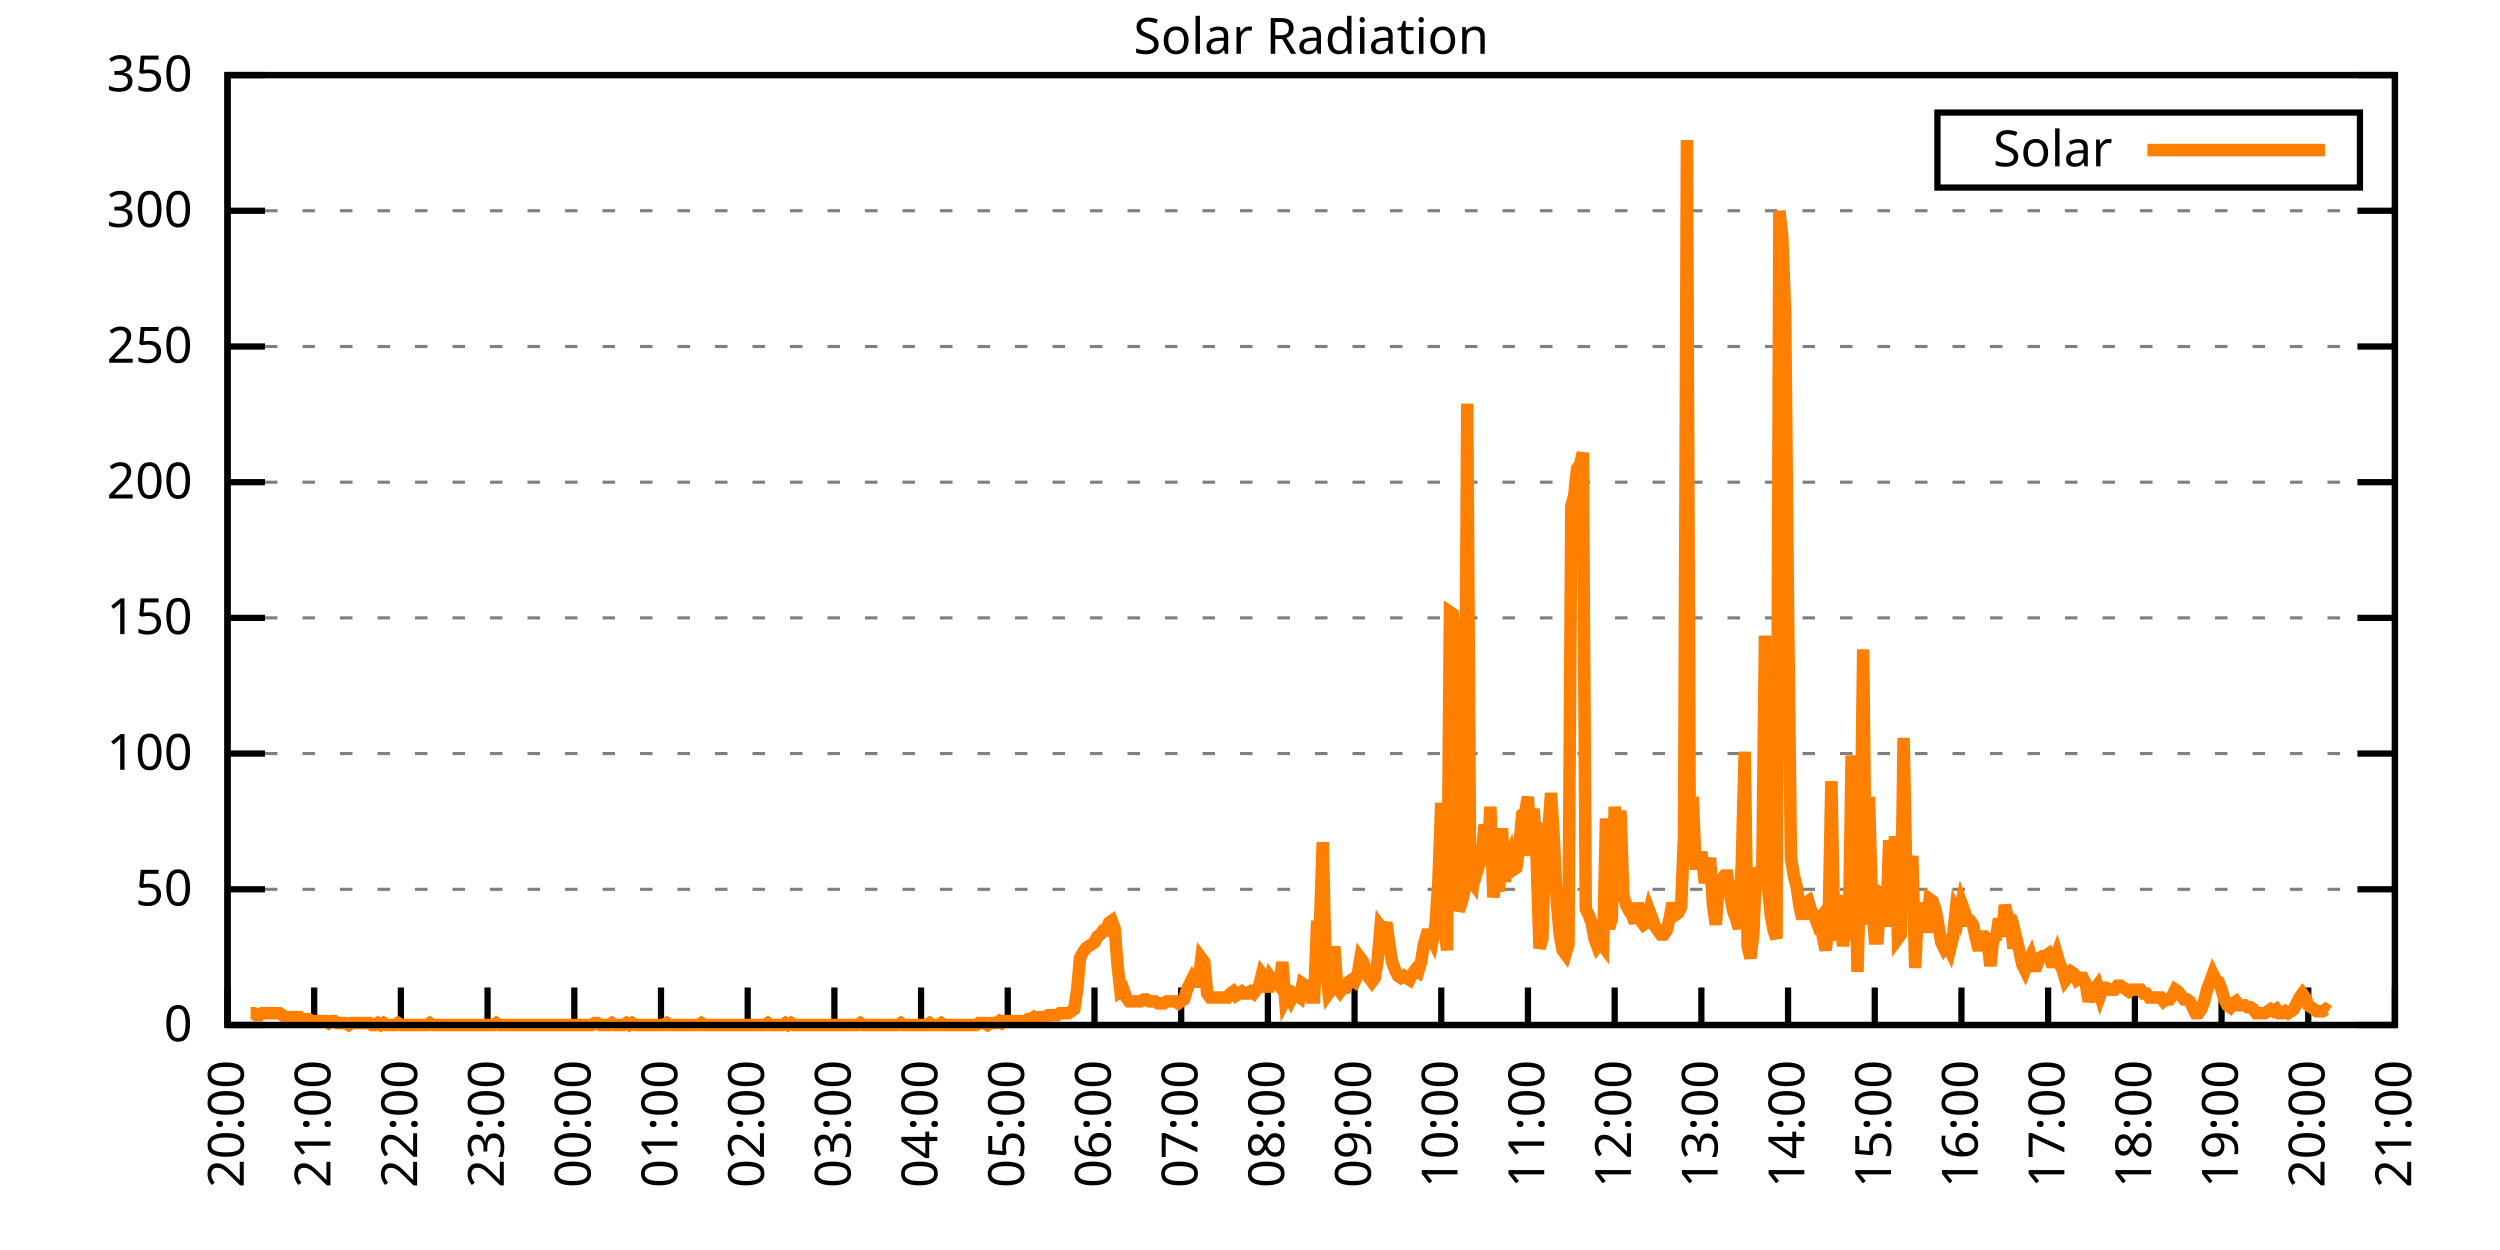
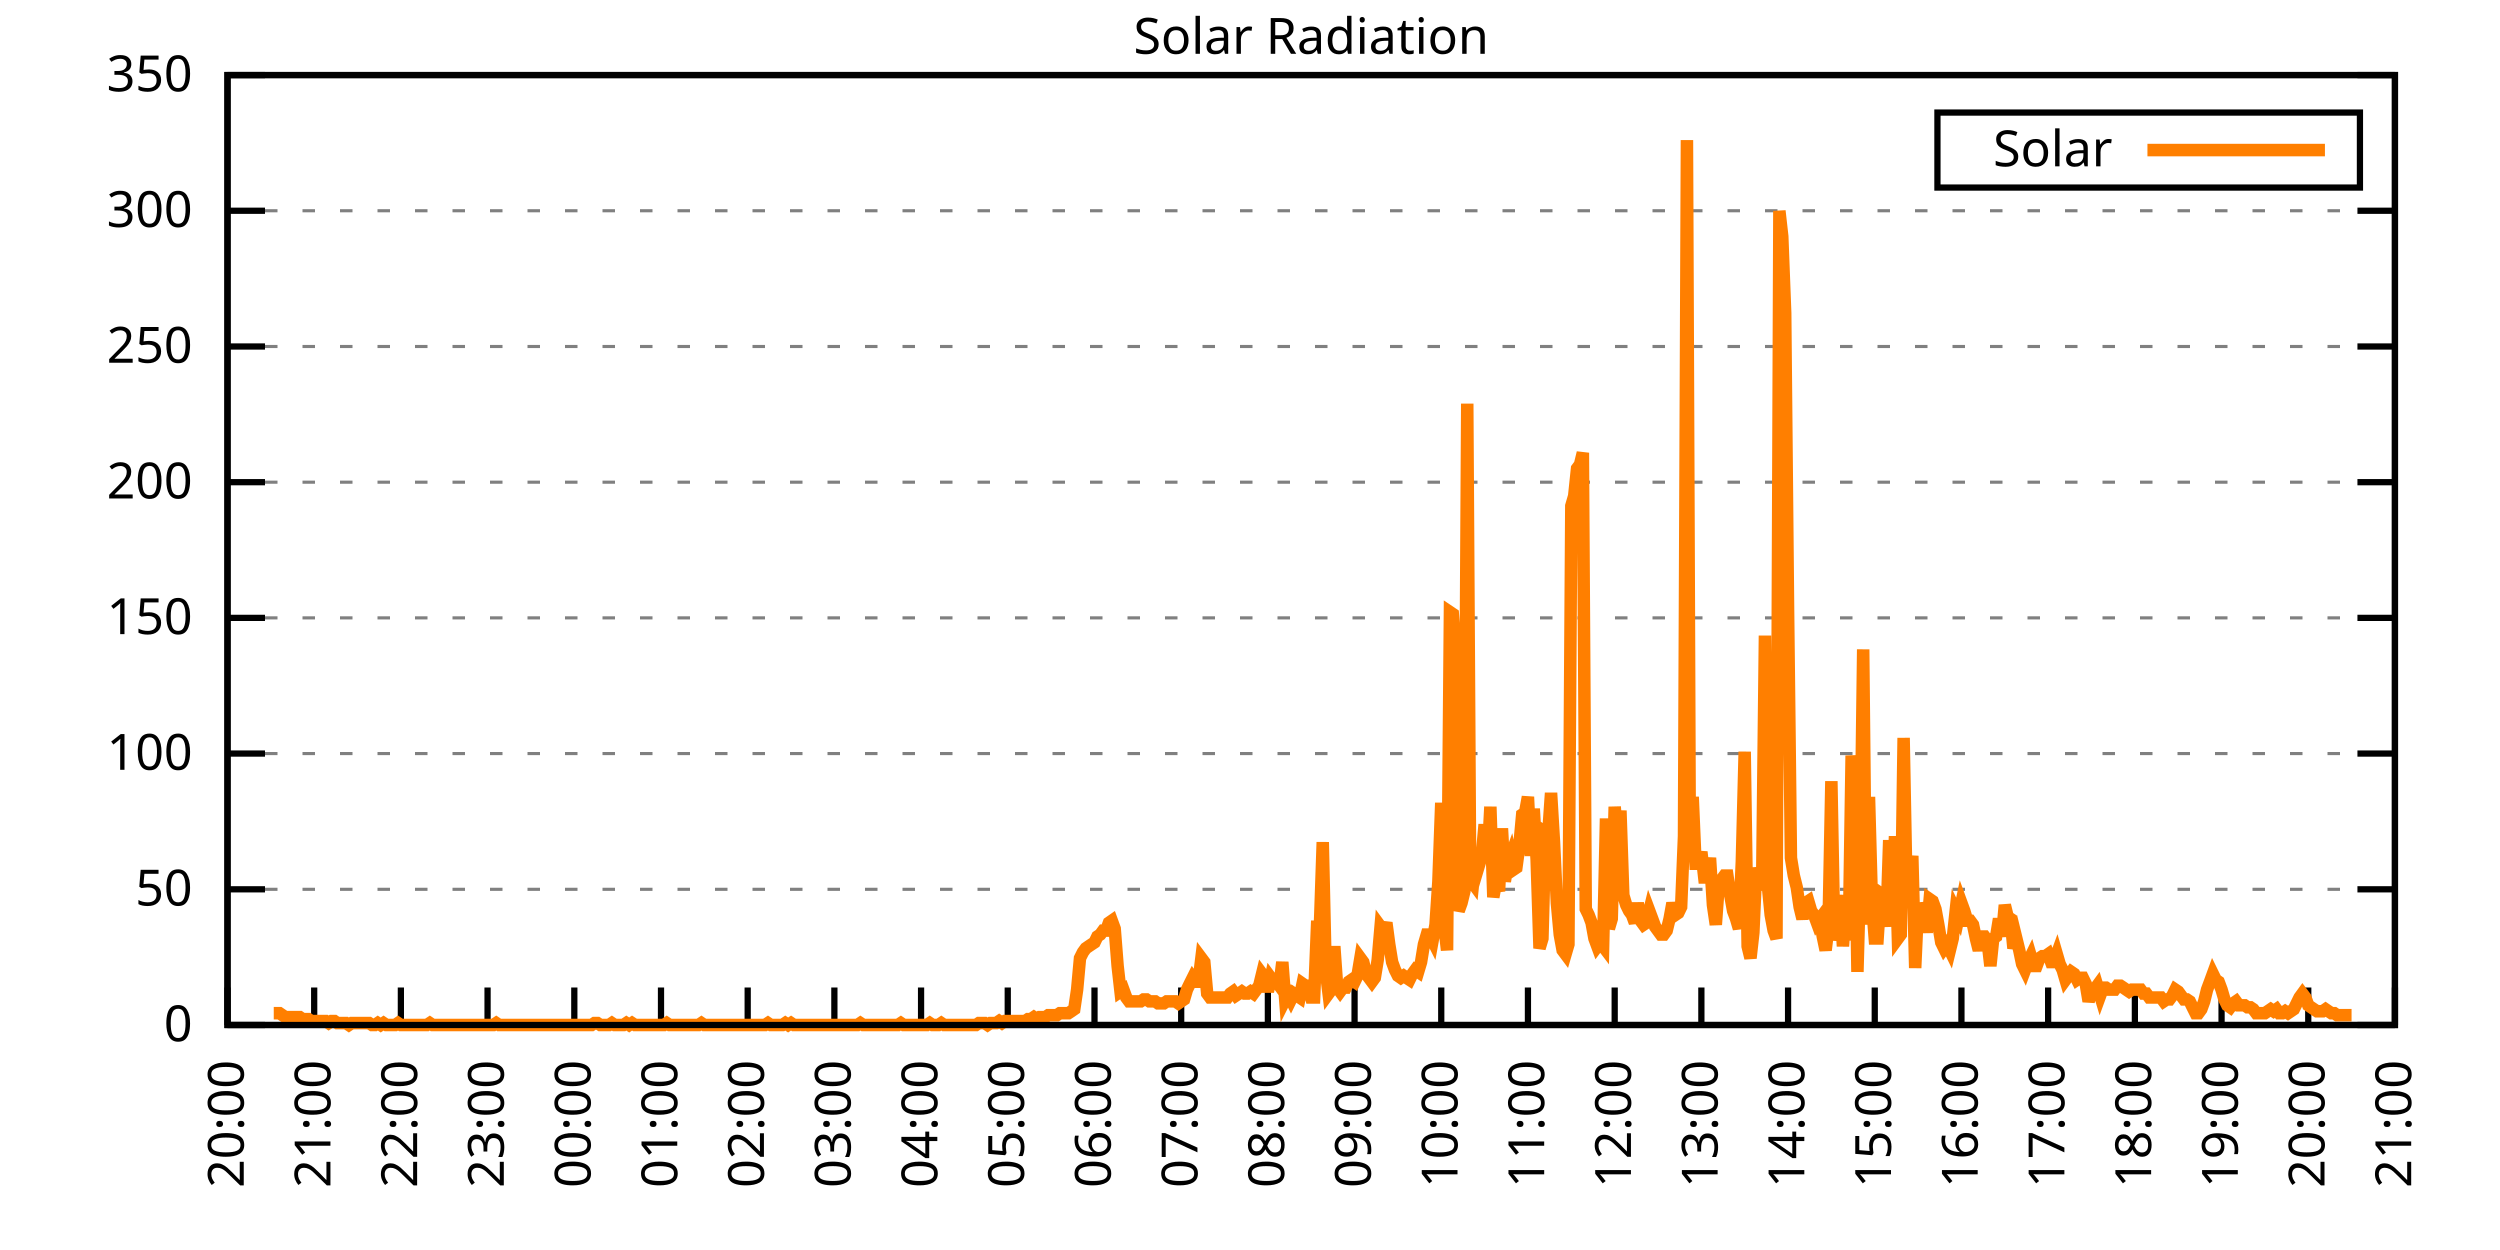
<svg xmlns="http://www.w3.org/2000/svg" xmlns:xlink="http://www.w3.org/1999/xlink" width="400" height="200" viewBox="0 0 400 200">
  <g id="gnuplot_canvas">
    <rect x="0" y="0" width="400" height="200" fill="none" />
    <defs>
      <circle id="gpDot" r="0.5" stroke-width="0.5" stroke="currentColor" />
      <path id="gpPt0" stroke-width="0.333" stroke="currentColor" d="M-1,0 h2 M0,-1 v2" />
      <path id="gpPt1" stroke-width="0.333" stroke="currentColor" d="M-1,-1 L1,1 M1,-1 L-1,1" />
      <path id="gpPt2" stroke-width="0.333" stroke="currentColor" d="M-1,0 L1,0 M0,-1 L0,1 M-1,-1 L1,1 M-1,1 L1,-1" />
      <rect id="gpPt3" stroke-width="0.333" stroke="currentColor" x="-1" y="-1" width="2" height="2" />
      <rect id="gpPt4" stroke-width="0.333" stroke="currentColor" fill="currentColor" x="-1" y="-1" width="2" height="2" />
      <circle id="gpPt5" stroke-width="0.333" stroke="currentColor" cx="0" cy="0" r="1" />
      <use xlink:href="#gpPt5" id="gpPt6" fill="currentColor" stroke="none" />
      <path id="gpPt7" stroke-width="0.333" stroke="currentColor" d="M0,-1.33 L-1.33,0.67 L1.33,0.67 z" />
      <use xlink:href="#gpPt7" id="gpPt8" fill="currentColor" stroke="none" />
      <use xlink:href="#gpPt7" id="gpPt9" stroke="currentColor" transform="rotate(180)" />
      <use xlink:href="#gpPt9" id="gpPt10" fill="currentColor" stroke="none" />
      <use xlink:href="#gpPt3" id="gpPt11" stroke="currentColor" transform="rotate(45)" />
      <use xlink:href="#gpPt11" id="gpPt12" fill="currentColor" stroke="none" />
      <path id="gpPt13" stroke-width="0.333" stroke="currentColor" d="M0,1.330 L1.265,0.411 L0.782,-1.067 L-0.782,-1.076 L-1.265,0.411 z" />
      <use xlink:href="#gpPt13" id="gpPt14" fill="currentColor" stroke="none" />
      <filter id="textbox" filterUnits="objectBoundingBox" x="0" y="0" height="1" width="1">
        <feFlood flood-color="white" flood-opacity="1" result="bgnd" />
        <feComposite in="SourceGraphic" in2="bgnd" operator="atop" />
      </filter>
      <filter id="greybox" filterUnits="objectBoundingBox" x="0" y="0" height="1" width="1">
        <feFlood flood-color="lightgrey" flood-opacity="1" result="grey" />
        <feComposite in="SourceGraphic" in2="grey" operator="atop" />
      </filter>
    </defs>
    <g fill="none" color="white" stroke="currentColor" stroke-width="1.00" stroke-linecap="butt" stroke-linejoin="miter">
</g>
    <g fill="none" color="black" stroke="currentColor" stroke-width="1.00" stroke-linecap="butt" stroke-linejoin="miter">
      <g stroke="none" shape-rendering="crispEdges">
        <polygon fill="rgb(255, 255, 255)" points="36.40,164.00 383.18,164.00 383.18,12.02 36.40,12.02 " />
      </g>
    </g>
    <g fill="none" color="black" stroke="currentColor" stroke-width="1.00" stroke-linecap="butt" stroke-linejoin="miter">
</g>
    <g fill="none" color="black" stroke="black" stroke-width="0.50" stroke-linecap="butt" stroke-linejoin="miter">
</g>
    <g fill="none" color="gray" stroke="currentColor" stroke-width="0.50" stroke-linecap="butt" stroke-linejoin="miter">
      <path stroke="gray" stroke-dasharray="2,4" class="gridline" d="M36.40,164.00 L383.19,164.00  " />
    </g>
    <g fill="none" color="gray" stroke="gray" stroke-width="1.00" stroke-linecap="butt" stroke-linejoin="miter">
</g>
    <g fill="none" color="black" stroke="currentColor" stroke-width="1.00" stroke-linecap="butt" stroke-linejoin="miter">
      <path stroke="black" d="M36.40,164.00 L42.40,164.00 M383.19,164.00 L377.19,164.00  " />
      <g transform="translate(30.80,166.60)" stroke="none" fill="black" font-family="Sans" font-size="8.00" text-anchor="end">
        <text>
          <tspan font-family="Sans"> 0</tspan>
        </text>
      </g>
    </g>
    <g fill="none" color="black" stroke="currentColor" stroke-width="1.00" stroke-linecap="butt" stroke-linejoin="miter">
</g>
    <g fill="none" color="black" stroke="black" stroke-width="0.50" stroke-linecap="butt" stroke-linejoin="miter">
</g>
    <g fill="none" color="gray" stroke="currentColor" stroke-width="0.50" stroke-linecap="butt" stroke-linejoin="miter">
      <path stroke="gray" stroke-dasharray="2,4" class="gridline" d="M36.40,142.29 L383.19,142.29  " />
    </g>
    <g fill="none" color="gray" stroke="gray" stroke-width="1.00" stroke-linecap="butt" stroke-linejoin="miter">
</g>
    <g fill="none" color="black" stroke="currentColor" stroke-width="1.00" stroke-linecap="butt" stroke-linejoin="miter">
      <path stroke="black" d="M36.40,142.29 L42.40,142.29 M383.19,142.29 L377.19,142.29  " />
      <g transform="translate(30.80,144.89)" stroke="none" fill="black" font-family="Sans" font-size="8.00" text-anchor="end">
        <text>
          <tspan font-family="Sans"> 50</tspan>
        </text>
      </g>
    </g>
    <g fill="none" color="black" stroke="currentColor" stroke-width="1.00" stroke-linecap="butt" stroke-linejoin="miter">
</g>
    <g fill="none" color="black" stroke="black" stroke-width="0.50" stroke-linecap="butt" stroke-linejoin="miter">
</g>
    <g fill="none" color="gray" stroke="currentColor" stroke-width="0.50" stroke-linecap="butt" stroke-linejoin="miter">
      <path stroke="gray" stroke-dasharray="2,4" class="gridline" d="M36.40,120.57 L383.19,120.57  " />
    </g>
    <g fill="none" color="gray" stroke="gray" stroke-width="1.00" stroke-linecap="butt" stroke-linejoin="miter">
</g>
    <g fill="none" color="black" stroke="currentColor" stroke-width="1.00" stroke-linecap="butt" stroke-linejoin="miter">
      <path stroke="black" d="M36.40,120.57 L42.40,120.57 M383.19,120.57 L377.19,120.57  " />
      <g transform="translate(30.80,123.17)" stroke="none" fill="black" font-family="Sans" font-size="8.00" text-anchor="end">
        <text>
          <tspan font-family="Sans"> 100</tspan>
        </text>
      </g>
    </g>
    <g fill="none" color="black" stroke="currentColor" stroke-width="1.00" stroke-linecap="butt" stroke-linejoin="miter">
</g>
    <g fill="none" color="black" stroke="black" stroke-width="0.50" stroke-linecap="butt" stroke-linejoin="miter">
</g>
    <g fill="none" color="gray" stroke="currentColor" stroke-width="0.50" stroke-linecap="butt" stroke-linejoin="miter">
      <path stroke="gray" stroke-dasharray="2,4" class="gridline" d="M36.40,98.86 L383.19,98.86  " />
    </g>
    <g fill="none" color="gray" stroke="gray" stroke-width="1.00" stroke-linecap="butt" stroke-linejoin="miter">
</g>
    <g fill="none" color="black" stroke="currentColor" stroke-width="1.00" stroke-linecap="butt" stroke-linejoin="miter">
      <path stroke="black" d="M36.40,98.86 L42.40,98.86 M383.19,98.86 L377.19,98.86  " />
      <g transform="translate(30.80,101.46)" stroke="none" fill="black" font-family="Sans" font-size="8.00" text-anchor="end">
        <text>
          <tspan font-family="Sans"> 150</tspan>
        </text>
      </g>
    </g>
    <g fill="none" color="black" stroke="currentColor" stroke-width="1.00" stroke-linecap="butt" stroke-linejoin="miter">
</g>
    <g fill="none" color="black" stroke="black" stroke-width="0.50" stroke-linecap="butt" stroke-linejoin="miter">
</g>
    <g fill="none" color="gray" stroke="currentColor" stroke-width="0.50" stroke-linecap="butt" stroke-linejoin="miter">
      <path stroke="gray" stroke-dasharray="2,4" class="gridline" d="M36.40,77.15 L383.19,77.15  " />
    </g>
    <g fill="none" color="gray" stroke="gray" stroke-width="1.00" stroke-linecap="butt" stroke-linejoin="miter">
</g>
    <g fill="none" color="black" stroke="currentColor" stroke-width="1.00" stroke-linecap="butt" stroke-linejoin="miter">
      <path stroke="black" d="M36.40,77.15 L42.40,77.15 M383.19,77.15 L377.19,77.15  " />
      <g transform="translate(30.80,79.75)" stroke="none" fill="black" font-family="Sans" font-size="8.00" text-anchor="end">
        <text>
          <tspan font-family="Sans"> 200</tspan>
        </text>
      </g>
    </g>
    <g fill="none" color="black" stroke="currentColor" stroke-width="1.00" stroke-linecap="butt" stroke-linejoin="miter">
</g>
    <g fill="none" color="black" stroke="black" stroke-width="0.50" stroke-linecap="butt" stroke-linejoin="miter">
</g>
    <g fill="none" color="gray" stroke="currentColor" stroke-width="0.50" stroke-linecap="butt" stroke-linejoin="miter">
      <path stroke="gray" stroke-dasharray="2,4" class="gridline" d="M36.40,55.44 L383.19,55.44  " />
    </g>
    <g fill="none" color="gray" stroke="gray" stroke-width="1.00" stroke-linecap="butt" stroke-linejoin="miter">
</g>
    <g fill="none" color="black" stroke="currentColor" stroke-width="1.00" stroke-linecap="butt" stroke-linejoin="miter">
      <path stroke="black" d="M36.40,55.44 L42.40,55.44 M383.19,55.44 L377.19,55.44  " />
      <g transform="translate(30.80,58.04)" stroke="none" fill="black" font-family="Sans" font-size="8.00" text-anchor="end">
        <text>
          <tspan font-family="Sans"> 250</tspan>
        </text>
      </g>
    </g>
    <g fill="none" color="black" stroke="currentColor" stroke-width="1.00" stroke-linecap="butt" stroke-linejoin="miter">
</g>
    <g fill="none" color="black" stroke="black" stroke-width="0.50" stroke-linecap="butt" stroke-linejoin="miter">
</g>
    <g fill="none" color="gray" stroke="currentColor" stroke-width="0.50" stroke-linecap="butt" stroke-linejoin="miter">
      <path stroke="gray" stroke-dasharray="2,4" class="gridline" d="M36.40,33.72 L383.19,33.72  " />
    </g>
    <g fill="none" color="gray" stroke="gray" stroke-width="1.00" stroke-linecap="butt" stroke-linejoin="miter">
</g>
    <g fill="none" color="black" stroke="currentColor" stroke-width="1.00" stroke-linecap="butt" stroke-linejoin="miter">
      <path stroke="black" d="M36.40,33.72 L42.40,33.72 M383.19,33.72 L377.19,33.72  " />
      <g transform="translate(30.80,36.32)" stroke="none" fill="black" font-family="Sans" font-size="8.00" text-anchor="end">
        <text>
          <tspan font-family="Sans"> 300</tspan>
        </text>
      </g>
    </g>
    <g fill="none" color="black" stroke="currentColor" stroke-width="1.00" stroke-linecap="butt" stroke-linejoin="miter">
</g>
    <g fill="none" color="black" stroke="black" stroke-width="0.50" stroke-linecap="butt" stroke-linejoin="miter">
</g>
    <g fill="none" color="gray" stroke="currentColor" stroke-width="0.50" stroke-linecap="butt" stroke-linejoin="miter">
      <path stroke="gray" stroke-dasharray="2,4" class="gridline" d="M36.40,12.01 L383.19,12.01  " />
    </g>
    <g fill="none" color="gray" stroke="gray" stroke-width="1.00" stroke-linecap="butt" stroke-linejoin="miter">
</g>
    <g fill="none" color="black" stroke="currentColor" stroke-width="1.00" stroke-linecap="butt" stroke-linejoin="miter">
      <path stroke="black" d="M36.40,12.01 L42.40,12.01 M383.19,12.01 L377.19,12.01  " />
      <g transform="translate(30.80,14.61)" stroke="none" fill="black" font-family="Sans" font-size="8.00" text-anchor="end">
        <text>
          <tspan font-family="Sans"> 350</tspan>
        </text>
      </g>
    </g>
    <g fill="none" color="black" stroke="currentColor" stroke-width="1.00" stroke-linecap="butt" stroke-linejoin="miter">
      <path stroke="black" d="M36.40,164.00 L36.40,158.00  " />
      <g transform="translate(39.00,169.60) rotate(270.00)" stroke="none" fill="black" font-family="Sans" font-size="8.00" text-anchor="end">
        <text>
          <tspan font-family="Sans">20:00</tspan>
        </text>
      </g>
    </g>
    <g fill="none" color="black" stroke="currentColor" stroke-width="1.00" stroke-linecap="butt" stroke-linejoin="miter">
      <path stroke="black" d="M50.27,164.00 L50.27,158.00  " />
      <g transform="translate(52.87,169.60) rotate(270.00)" stroke="none" fill="black" font-family="Sans" font-size="8.00" text-anchor="end">
        <text>
          <tspan font-family="Sans">21:00</tspan>
        </text>
      </g>
    </g>
    <g fill="none" color="black" stroke="currentColor" stroke-width="1.00" stroke-linecap="butt" stroke-linejoin="miter">
      <path stroke="black" d="M64.14,164.00 L64.14,158.00  " />
      <g transform="translate(66.74,169.60) rotate(270.00)" stroke="none" fill="black" font-family="Sans" font-size="8.00" text-anchor="end">
        <text>
          <tspan font-family="Sans">22:00</tspan>
        </text>
      </g>
    </g>
    <g fill="none" color="black" stroke="currentColor" stroke-width="1.00" stroke-linecap="butt" stroke-linejoin="miter">
      <path stroke="black" d="M78.01,164.00 L78.01,158.00  " />
      <g transform="translate(80.61,169.60) rotate(270.00)" stroke="none" fill="black" font-family="Sans" font-size="8.00" text-anchor="end">
        <text>
          <tspan font-family="Sans">23:00</tspan>
        </text>
      </g>
    </g>
    <g fill="none" color="black" stroke="currentColor" stroke-width="1.00" stroke-linecap="butt" stroke-linejoin="miter">
      <path stroke="black" d="M91.89,164.00 L91.89,158.00  " />
      <g transform="translate(94.49,169.60) rotate(270.00)" stroke="none" fill="black" font-family="Sans" font-size="8.00" text-anchor="end">
        <text>
          <tspan font-family="Sans">00:00</tspan>
        </text>
      </g>
    </g>
    <g fill="none" color="black" stroke="currentColor" stroke-width="1.00" stroke-linecap="butt" stroke-linejoin="miter">
      <path stroke="black" d="M105.76,164.00 L105.76,158.00  " />
      <g transform="translate(108.36,169.60) rotate(270.00)" stroke="none" fill="black" font-family="Sans" font-size="8.00" text-anchor="end">
        <text>
          <tspan font-family="Sans">01:00</tspan>
        </text>
      </g>
    </g>
    <g fill="none" color="black" stroke="currentColor" stroke-width="1.00" stroke-linecap="butt" stroke-linejoin="miter">
      <path stroke="black" d="M119.63,164.00 L119.63,158.00  " />
      <g transform="translate(122.23,169.60) rotate(270.00)" stroke="none" fill="black" font-family="Sans" font-size="8.00" text-anchor="end">
        <text>
          <tspan font-family="Sans">02:00</tspan>
        </text>
      </g>
    </g>
    <g fill="none" color="black" stroke="currentColor" stroke-width="1.00" stroke-linecap="butt" stroke-linejoin="miter">
      <path stroke="black" d="M133.50,164.00 L133.50,158.00  " />
      <g transform="translate(136.10,169.60) rotate(270.00)" stroke="none" fill="black" font-family="Sans" font-size="8.00" text-anchor="end">
        <text>
          <tspan font-family="Sans">03:00</tspan>
        </text>
      </g>
    </g>
    <g fill="none" color="black" stroke="currentColor" stroke-width="1.00" stroke-linecap="butt" stroke-linejoin="miter">
      <path stroke="black" d="M147.37,164.00 L147.37,158.00  " />
      <g transform="translate(149.97,169.60) rotate(270.00)" stroke="none" fill="black" font-family="Sans" font-size="8.00" text-anchor="end">
        <text>
          <tspan font-family="Sans">04:00</tspan>
        </text>
      </g>
    </g>
    <g fill="none" color="black" stroke="currentColor" stroke-width="1.00" stroke-linecap="butt" stroke-linejoin="miter">
      <path stroke="black" d="M161.24,164.00 L161.24,158.00  " />
      <g transform="translate(163.84,169.60) rotate(270.00)" stroke="none" fill="black" font-family="Sans" font-size="8.00" text-anchor="end">
        <text>
          <tspan font-family="Sans">05:00</tspan>
        </text>
      </g>
    </g>
    <g fill="none" color="black" stroke="currentColor" stroke-width="1.00" stroke-linecap="butt" stroke-linejoin="miter">
      <path stroke="black" d="M175.12,164.00 L175.12,158.00  " />
      <g transform="translate(177.72,169.60) rotate(270.00)" stroke="none" fill="black" font-family="Sans" font-size="8.00" text-anchor="end">
        <text>
          <tspan font-family="Sans">06:00</tspan>
        </text>
      </g>
    </g>
    <g fill="none" color="black" stroke="currentColor" stroke-width="1.00" stroke-linecap="butt" stroke-linejoin="miter">
      <path stroke="black" d="M188.99,164.00 L188.99,158.00  " />
      <g transform="translate(191.59,169.60) rotate(270.00)" stroke="none" fill="black" font-family="Sans" font-size="8.00" text-anchor="end">
        <text>
          <tspan font-family="Sans">07:00</tspan>
        </text>
      </g>
    </g>
    <g fill="none" color="black" stroke="currentColor" stroke-width="1.00" stroke-linecap="butt" stroke-linejoin="miter">
      <path stroke="black" d="M202.86,164.00 L202.86,158.00  " />
      <g transform="translate(205.46,169.60) rotate(270.00)" stroke="none" fill="black" font-family="Sans" font-size="8.00" text-anchor="end">
        <text>
          <tspan font-family="Sans">08:00</tspan>
        </text>
      </g>
    </g>
    <g fill="none" color="black" stroke="currentColor" stroke-width="1.00" stroke-linecap="butt" stroke-linejoin="miter">
      <path stroke="black" d="M216.73,164.00 L216.73,158.00  " />
      <g transform="translate(219.33,169.60) rotate(270.00)" stroke="none" fill="black" font-family="Sans" font-size="8.00" text-anchor="end">
        <text>
          <tspan font-family="Sans">09:00</tspan>
        </text>
      </g>
    </g>
    <g fill="none" color="black" stroke="currentColor" stroke-width="1.00" stroke-linecap="butt" stroke-linejoin="miter">
      <path stroke="black" d="M230.60,164.00 L230.60,158.00  " />
      <g transform="translate(233.20,169.60) rotate(270.00)" stroke="none" fill="black" font-family="Sans" font-size="8.00" text-anchor="end">
        <text>
          <tspan font-family="Sans">10:00</tspan>
        </text>
      </g>
    </g>
    <g fill="none" color="black" stroke="currentColor" stroke-width="1.00" stroke-linecap="butt" stroke-linejoin="miter">
      <path stroke="black" d="M244.47,164.00 L244.47,158.00  " />
      <g transform="translate(247.07,169.60) rotate(270.00)" stroke="none" fill="black" font-family="Sans" font-size="8.00" text-anchor="end">
        <text>
          <tspan font-family="Sans">11:00</tspan>
        </text>
      </g>
    </g>
    <g fill="none" color="black" stroke="currentColor" stroke-width="1.00" stroke-linecap="butt" stroke-linejoin="miter">
      <path stroke="black" d="M258.35,164.00 L258.35,158.00  " />
      <g transform="translate(260.95,169.60) rotate(270.00)" stroke="none" fill="black" font-family="Sans" font-size="8.00" text-anchor="end">
        <text>
          <tspan font-family="Sans">12:00</tspan>
        </text>
      </g>
    </g>
    <g fill="none" color="black" stroke="currentColor" stroke-width="1.00" stroke-linecap="butt" stroke-linejoin="miter">
      <path stroke="black" d="M272.22,164.00 L272.22,158.00  " />
      <g transform="translate(274.82,169.60) rotate(270.00)" stroke="none" fill="black" font-family="Sans" font-size="8.00" text-anchor="end">
        <text>
          <tspan font-family="Sans">13:00</tspan>
        </text>
      </g>
    </g>
    <g fill="none" color="black" stroke="currentColor" stroke-width="1.00" stroke-linecap="butt" stroke-linejoin="miter">
      <path stroke="black" d="M286.09,164.00 L286.09,158.00  " />
      <g transform="translate(288.69,169.60) rotate(270.00)" stroke="none" fill="black" font-family="Sans" font-size="8.00" text-anchor="end">
        <text>
          <tspan font-family="Sans">14:00</tspan>
        </text>
      </g>
    </g>
    <g fill="none" color="black" stroke="currentColor" stroke-width="1.00" stroke-linecap="butt" stroke-linejoin="miter">
      <path stroke="black" d="M299.96,164.00 L299.96,158.00  " />
      <g transform="translate(302.56,169.60) rotate(270.00)" stroke="none" fill="black" font-family="Sans" font-size="8.00" text-anchor="end">
        <text>
          <tspan font-family="Sans">15:00</tspan>
        </text>
      </g>
    </g>
    <g fill="none" color="black" stroke="currentColor" stroke-width="1.00" stroke-linecap="butt" stroke-linejoin="miter">
      <path stroke="black" d="M313.83,164.00 L313.83,158.00  " />
      <g transform="translate(316.43,169.60) rotate(270.00)" stroke="none" fill="black" font-family="Sans" font-size="8.00" text-anchor="end">
        <text>
          <tspan font-family="Sans">16:00</tspan>
        </text>
      </g>
    </g>
    <g fill="none" color="black" stroke="currentColor" stroke-width="1.00" stroke-linecap="butt" stroke-linejoin="miter">
      <path stroke="black" d="M327.70,164.00 L327.70,158.00  " />
      <g transform="translate(330.30,169.60) rotate(270.00)" stroke="none" fill="black" font-family="Sans" font-size="8.00" text-anchor="end">
        <text>
          <tspan font-family="Sans">17:00</tspan>
        </text>
      </g>
    </g>
    <g fill="none" color="black" stroke="currentColor" stroke-width="1.00" stroke-linecap="butt" stroke-linejoin="miter">
      <path stroke="black" d="M341.58,164.00 L341.58,158.00  " />
      <g transform="translate(344.18,169.60) rotate(270.00)" stroke="none" fill="black" font-family="Sans" font-size="8.00" text-anchor="end">
        <text>
          <tspan font-family="Sans">18:00</tspan>
        </text>
      </g>
    </g>
    <g fill="none" color="black" stroke="currentColor" stroke-width="1.00" stroke-linecap="butt" stroke-linejoin="miter">
      <path stroke="black" d="M355.45,164.00 L355.45,158.00  " />
      <g transform="translate(358.05,169.60) rotate(270.00)" stroke="none" fill="black" font-family="Sans" font-size="8.00" text-anchor="end">
        <text>
          <tspan font-family="Sans">19:00</tspan>
        </text>
      </g>
    </g>
    <g fill="none" color="black" stroke="currentColor" stroke-width="1.00" stroke-linecap="butt" stroke-linejoin="miter">
      <path stroke="black" d="M369.32,164.00 L369.32,158.00  " />
      <g transform="translate(371.92,169.60) rotate(270.00)" stroke="none" fill="black" font-family="Sans" font-size="8.00" text-anchor="end">
        <text>
          <tspan font-family="Sans">20:00</tspan>
        </text>
      </g>
    </g>
    <g fill="none" color="black" stroke="currentColor" stroke-width="1.00" stroke-linecap="butt" stroke-linejoin="miter">
      <path stroke="black" d="M383.19,164.00 L383.19,158.00  " />
      <g transform="translate(385.79,169.60) rotate(270.00)" stroke="none" fill="black" font-family="Sans" font-size="8.00" text-anchor="end">
        <text>
          <tspan font-family="Sans">21:00</tspan>
        </text>
      </g>
    </g>
    <g fill="none" color="black" stroke="currentColor" stroke-width="1.00" stroke-linecap="butt" stroke-linejoin="miter">
</g>
    <g fill="none" color="black" stroke="currentColor" stroke-width="1.00" stroke-linecap="butt" stroke-linejoin="miter">
      <path stroke="black" d="M36.40,12.01 L36.40,164.00 L383.19,164.00 L383.19,12.01 L36.40,12.01 Z  " />
    </g>
    <g fill="none" color="black" stroke="currentColor" stroke-width="1.00" stroke-linecap="butt" stroke-linejoin="miter">
</g>
    <g fill="none" color="black" stroke="currentColor" stroke-width="1.00" stroke-linecap="butt" stroke-linejoin="miter">
      <path stroke="black" d="M309.99,30.01 L309.99,18.01 L377.59,18.01 L377.59,30.01 L309.99,30.01 Z  " />
    </g>
    <g id="Solar_Radiation_plot_1">
      <g fill="none" color="white" stroke="black" stroke-width="2.00" stroke-linecap="butt" stroke-linejoin="miter">
</g>
      <g fill="none" color="black" stroke="currentColor" stroke-width="2.00" stroke-linecap="butt" stroke-linejoin="miter">
        <g transform="translate(337.99,26.61)" stroke="none" fill="black" font-family="Sans" font-size="8.00" text-anchor="end">
          <text>
            <tspan font-family="Sans">Solar</tspan>
          </text>
        </g>
      </g>
      <g fill="none" color="black" stroke="currentColor" stroke-width="2.00" stroke-linecap="butt" stroke-linejoin="miter">
-         <path stroke="rgb(255, 127,   0)" d="M343.59,24.01 L371.99,24.01 M40.10,162.11 L40.56,162.11 L41.02,162.43 L41.49,162.43 L41.95,162.11 L42.41,162.11   L42.87,162.11 L43.34,162.11 L43.80,162.11 L44.26,162.11 L44.72,162.11 L45.19,162.43 L45.65,162.74 L46.11,162.74   L46.57,162.74 L47.03,162.74 L47.50,162.74 L47.96,162.74 L48.42,163.06 L48.88,163.06 L49.35,163.06 L49.81,163.37   L50.27,163.37 L50.73,163.37 L51.20,163.37 L51.66,163.37 L52.12,163.37 L52.58,163.69 L53.05,163.37 L53.51,163.37   L53.97,163.69 L54.43,163.69 L54.90,163.69 L55.36,163.69 L55.82,164.00 L56.28,163.69 L56.75,163.69 L57.21,163.69   L57.67,163.69 L58.13,163.69 L58.59,163.69 L59.06,163.69 L59.52,164.00 L59.98,164.00 L60.44,163.69 L60.91,164.00   L61.37,163.69 L61.83,164.00 L62.29,164.00 L62.76,164.00 L63.22,164.00 L63.68,163.69 L64.14,164.00 L64.61,164.00   L65.07,164.00 L65.53,164.00 L65.99,164.00 L66.46,164.00 L66.92,164.00 L67.38,164.00 L67.84,164.00 L68.30,164.00   L68.77,163.69 L69.23,164.00 L69.69,164.00 L70.15,164.00 L70.62,164.00 L71.08,164.00 L71.54,164.00 L72.00,164.00   L72.47,164.00 L72.93,164.00 L73.39,164.00 L73.85,164.00 L74.32,164.00 L74.78,164.00 L75.24,164.00 L75.70,164.00   L76.17,164.00 L76.63,164.00 L77.09,164.00 L77.55,164.00 L78.01,164.00 L78.48,164.00 L78.94,164.00 L79.40,163.69   L79.86,164.00 L80.33,164.00 L80.79,164.00 L81.25,164.00 L81.71,164.00 L82.18,164.00 L82.64,164.00 L83.10,164.00   L83.56,164.00 L84.03,164.00 L84.49,164.00 L84.95,164.00 L85.41,164.00 L85.88,164.00 L86.34,164.00 L86.80,164.00   L87.26,164.00 L87.72,164.00 L88.19,164.00 L88.65,164.00 L89.11,164.00 L89.57,164.00 L90.04,164.00 L90.50,164.00   L90.96,164.00 L91.42,164.00 L91.89,164.00 L92.35,164.00 L92.81,164.00 L93.27,164.00 L93.74,164.00 L94.20,164.00   L94.66,164.00 L95.12,163.69 L95.59,163.69 L96.05,164.00 L96.51,164.00 L96.97,164.00 L97.44,164.00 L97.90,163.69   L98.36,164.00 L98.82,164.00 L99.28,164.00 L99.75,164.00 L100.21,163.69 L100.67,164.00 L101.13,163.69 L101.60,164.00   L102.06,164.00 L102.52,164.00 L102.98,164.00 L103.45,164.00 L103.91,164.00 L104.37,164.00 L104.83,164.00 L105.30,164.00   L105.76,164.00 L106.22,164.00 L106.68,163.69 L107.15,164.00 L107.61,164.00 L108.07,164.00 L108.53,164.00 L108.99,164.00   L109.46,164.00 L109.92,164.00 L110.38,164.00 L110.84,164.00 L111.31,164.00 L111.77,164.00 L112.23,163.69 L112.69,164.00   L113.16,164.00 L113.62,164.00 L114.08,164.00 L114.54,164.00 L115.01,164.00 L115.47,164.00 L115.93,164.00 L116.39,164.00   L116.86,164.00 L117.32,164.00 L117.78,164.00 L118.24,164.00 L118.70,164.00 L119.17,164.00 L119.63,164.00 L120.09,164.00   L120.55,164.00 L121.02,164.00 L121.48,164.00 L121.94,164.00 L122.40,164.00 L122.87,163.69 L123.33,164.00 L123.79,164.00   L124.25,164.00 L124.72,164.00 L125.18,164.00 L125.64,163.69 L126.10,164.00 L126.57,163.69 L127.03,164.00 L127.49,164.00   L127.95,164.00 L128.41,164.00 L128.88,164.00 L129.34,164.00 L129.80,164.00 L130.26,164.00 L130.73,164.00 L131.19,164.00   L131.65,164.00 L132.11,164.00 L132.58,164.00 L133.04,164.00 L133.50,164.00 L133.96,164.00 L134.43,164.00 L134.89,164.00   L135.35,164.00 L135.81,164.00 L136.28,164.00 L136.74,164.00 L137.20,164.00 L137.66,163.69 L138.13,164.00 L138.59,164.00   L139.05,164.00 L139.51,164.00 L139.97,164.00 L140.44,164.00 L140.90,164.00 L141.36,164.00 L141.82,164.00 L142.29,164.00   L142.75,164.00 L143.21,164.00 L143.67,164.00 L144.14,163.69 L144.60,164.00 L145.06,164.00 L145.52,164.00 L145.99,164.00   L146.45,164.00 L146.91,164.00 L147.37,164.00 L147.84,164.00 L148.30,164.00 L148.76,163.69 L149.22,164.00 L149.68,164.00   L150.15,164.00 L150.61,163.69 L151.07,164.00 L151.53,164.00 L152.00,164.00 L152.46,164.00 L152.92,164.00 L153.38,164.00   L153.85,164.00 L154.31,164.00 L154.77,164.00 L155.23,164.00 L155.70,164.00 L156.16,164.00 L156.62,163.69 L157.08,163.69   L157.55,163.69 L158.01,164.00 L158.47,163.69 L158.93,163.69 L159.39,163.69 L159.86,163.37 L160.32,163.69 L160.78,163.37   L161.24,163.37 L161.71,163.37 L162.17,163.37 L162.63,163.37 L163.09,163.37 L163.56,163.37 L164.02,163.37 L164.48,163.06   L164.94,163.06 L165.41,162.74 L165.87,163.06 L166.33,162.74 L166.79,162.74 L167.26,162.74 L167.72,162.43 L168.18,162.43   L168.64,162.43 L169.10,162.43 L169.57,162.11 L170.03,162.11 L170.49,162.11 L170.95,162.11 L171.42,161.80 L171.88,161.48   L172.34,158.34 L172.80,153.30 L173.27,152.36 L173.73,151.73 L174.19,151.41 L174.65,151.10 L175.12,150.79 L175.58,149.84   L176.04,149.53 L176.50,148.90 L176.97,148.90 L177.43,147.64 L177.89,147.32 L178.35,148.58 L178.82,154.56 L179.28,158.65   L179.74,158.34 L180.20,159.60 L180.66,160.22 L181.13,160.22 L181.59,160.22 L182.05,160.22 L182.51,160.22 L182.98,159.91   L183.44,159.91 L183.90,160.22 L184.36,160.22 L184.83,160.22 L185.29,160.54 L185.75,160.54 L186.21,160.54 L186.68,160.22   L187.14,160.22 L187.60,160.22 L188.06,160.22 L188.53,160.54 L188.99,160.22 L189.45,159.91 L189.91,158.34 L190.37,157.39   L190.84,156.45 L191.30,157.08 L191.76,157.08 L192.22,153.30 L192.69,153.93 L193.15,158.97 L193.61,159.60 L194.07,159.60   L194.54,159.60 L195.00,159.60 L195.46,159.60 L195.92,159.60 L196.39,159.60 L196.85,158.97 L197.31,158.65 L197.77,159.28   L198.24,158.97 L198.70,158.65 L199.16,158.97 L199.62,158.97 L200.08,158.65 L200.55,158.97 L201.01,158.34 L201.47,157.71   L201.93,155.82 L202.40,156.45 L202.86,158.65 L203.32,156.45 L203.78,157.08 L204.25,157.08 L204.71,157.71 L205.17,153.93   L205.63,159.91 L206.10,158.97 L206.56,159.91 L207.02,158.97 L207.48,159.28 L207.95,159.60 L208.41,157.39 L208.87,157.71   L209.33,157.71 L209.80,159.60 L210.26,159.60 L210.72,148.27 L211.18,148.27 L211.64,134.74 L212.11,155.19 L212.57,158.97   L213.03,158.34 L213.49,151.41 L213.96,158.02 L214.42,158.65 L214.88,158.02 L215.34,158.02 L215.81,157.08 L216.27,156.76   L216.73,157.08 L217.19,156.13 L217.66,153.30 L218.12,153.93 L218.58,155.82 L219.04,156.45 L219.51,157.08 L219.97,156.45   L220.43,153.62 L220.89,148.27 L221.35,148.90 L221.82,147.64 L222.28,151.10 L222.74,153.93 L223.20,155.19 L223.67,156.13   L224.13,156.45 L224.59,156.13 L225.05,156.45 L225.52,156.76 L225.98,155.82 L226.44,155.19 L226.90,155.50 L227.37,153.93   L227.83,151.10 L228.29,149.53 L228.75,149.53 L229.22,150.47 L229.68,147.95 L230.14,141.03 L230.60,128.45 L231.06,147.95   L231.53,152.04 L231.99,97.93 L232.45,98.24 L232.91,104.85 L233.38,145.75 L233.84,144.49 L234.30,142.60 L234.76,64.58   L235.23,140.72 L235.69,141.35 L236.15,136.94 L236.61,138.51 L237.08,136.94 L237.54,131.91 L238.00,137.89 L238.46,129.08   L238.93,143.55 L239.39,141.03 L239.85,142.60 L240.31,132.54 L240.77,141.03 L241.24,138.20 L241.70,136.94 L242.16,139.14   L242.62,138.83 L243.09,135.37 L243.55,130.33 L244.01,130.02 L244.47,127.50 L244.94,136.94 L245.40,129.39 L245.86,137.57   L246.32,151.73 L246.79,150.16 L247.25,133.17 L247.71,133.48 L248.17,126.87 L248.64,134.74 L249.10,144.49 L249.56,149.53   L250.02,152.04 L250.49,152.67 L250.95,151.10 L251.41,80.94 L251.87,79.36 L252.33,74.96 L252.80,74.33 L253.26,72.44   L253.72,145.44 L254.18,146.38 L254.65,147.64 L255.11,150.16 L255.57,151.41 L256.03,150.79 L256.50,151.41 L256.96,130.96   L257.42,148.58 L257.88,147.01 L258.35,129.08 L258.81,135.05 L259.27,129.70 L259.73,143.23 L260.20,144.81 L260.66,145.75   L261.12,146.38 L261.58,147.64 L262.04,144.49 L262.51,147.32 L262.97,147.95 L263.43,147.64 L263.89,145.75 L264.36,147.01   L264.82,148.27 L265.28,148.90 L265.74,149.53 L266.21,149.53 L266.67,148.90 L267.13,147.01 L267.59,144.49 L268.06,146.38   L268.52,146.07 L268.98,145.12 L269.44,133.79 L269.91,22.41 L270.37,135.05 L270.83,127.50 L271.29,138.20 L271.75,138.20   L272.22,136.31 L272.68,140.40 L273.14,140.40 L273.60,137.26 L274.07,144.81 L274.53,147.95 L274.99,141.66 L275.45,140.72   L275.92,140.09 L276.38,140.09 L276.84,143.23 L277.30,145.75 L277.77,147.01 L278.23,148.58 L278.69,137.89 L279.15,120.27   L279.62,151.41 L280.08,153.30 L280.54,149.21 L281.00,138.83 L281.46,141.35 L281.93,142.29 L282.39,101.70 L282.85,141.66   L283.31,146.38 L283.78,148.90 L284.24,150.16 L284.70,33.74 L285.16,37.83 L285.63,50.10 L286.09,97.61 L286.55,137.26   L287.01,140.09 L287.48,141.98 L287.94,145.12 L288.40,147.01 L288.86,144.49 L289.33,144.18 L289.79,145.75 L290.25,146.38   L290.71,147.64 L291.18,147.01 L291.64,149.84 L292.10,152.04 L292.56,148.27 L293.02,124.99 L293.49,150.47 L293.95,147.01   L294.41,143.23 L294.87,151.41 L295.34,144.49 L295.80,150.47 L296.26,120.89 L296.72,126.56 L297.19,155.50 L297.65,138.83   L298.11,103.90 L298.57,147.95 L299.04,127.50 L299.50,144.18 L299.96,150.16 L300.42,150.16 L300.89,142.92 L301.35,143.23   L301.81,148.27 L302.27,134.42 L302.73,147.01 L303.20,133.79 L303.66,150.16 L304.12,149.53 L304.58,118.06 L305.05,142.60   L305.51,140.72 L305.97,136.94 L306.43,154.88 L306.90,144.49 L307.36,146.70 L307.82,145.44 L308.28,149.21 L308.75,143.86   L309.21,144.18 L309.67,145.44 L310.13,147.95 L310.60,150.79 L311.06,151.73 L311.52,151.10 L311.98,152.04 L312.44,150.16   L312.91,145.75 L313.37,146.70 L313.83,144.49 L314.29,145.75 L314.76,147.32 L315.22,147.32 L315.68,147.95 L316.14,150.16   L316.61,152.04 L317.07,149.84 L317.53,149.84 L317.99,150.47 L318.46,154.56 L318.92,150.16 L319.38,149.84 L319.84,147.01   L320.31,149.84 L320.77,144.81 L321.23,146.70 L321.69,147.01 L322.15,151.73 L322.62,150.16 L323.08,152.04 L323.54,154.25   L324.00,155.19 L324.47,153.93 L324.93,152.99 L325.39,154.56 L325.85,154.56 L326.32,153.30 L326.78,152.99 L327.24,152.99   L327.70,152.67 L328.17,153.93 L328.63,153.93 L329.09,152.67 L329.55,154.25 L330.02,155.19 L330.48,156.76 L330.94,156.13   L331.40,155.50 L331.87,155.82 L332.33,156.76 L332.79,156.45 L333.25,156.45 L333.71,157.39 L334.18,160.22 L334.64,158.65   L335.10,158.34 L335.56,157.71 L336.03,159.28 L336.49,158.02 L336.95,158.02 L337.41,158.34 L337.88,158.34 L338.34,158.34   L338.80,157.71 L339.26,157.71 L339.73,158.02 L340.19,158.34 L340.65,158.65 L341.11,158.34 L341.58,158.34 L342.04,158.34   L342.50,158.34 L342.96,158.97 L343.42,158.97 L343.89,159.60 L344.35,159.60 L344.81,159.60 L345.27,159.60 L345.74,159.60   L346.20,160.22 L346.66,159.91 L347.12,159.91 L347.59,159.28 L348.05,158.34 L348.51,158.65 L348.97,159.28 L349.44,159.91   L349.90,159.91 L350.36,160.22 L350.82,161.17 L351.29,162.11 L351.75,162.11 L352.21,161.48 L352.67,160.22 L353.13,158.34   L353.60,157.08 L354.06,155.82 L354.52,156.76 L354.98,157.08 L355.45,158.34 L355.91,159.91 L356.37,160.85 L356.83,161.17   L357.30,160.54 L357.76,160.22 L358.22,160.85 L358.68,160.85 L359.15,160.85 L359.61,161.17 L360.07,161.17 L360.53,161.48   L361.00,162.11 L361.46,162.11 L361.92,162.11 L362.38,162.11 L362.84,161.80 L363.31,161.48 L363.77,161.80 L364.23,161.48   L364.69,162.11 L365.16,162.11 L365.62,161.80 L366.08,162.11 L366.54,161.80 L367.01,161.48 L367.47,160.54 L367.93,159.60   L368.39,158.97 L368.86,159.60 L369.32,160.85 L369.78,161.17 L370.24,161.48 L370.71,161.80 L371.17,161.80 L371.63,161.80   L372.09,161.48 L372.56,161.80  " />
+         <path stroke="rgb(255, 127,   0)" d="M343.59,24.01 L371.99,24.01 M43.80,162.11 L44.26,162.11 L44.72,162.11 L45.19,162.43 L45.65,162.74 L46.11,162.74   L46.57,162.74 L47.03,162.74 L47.50,162.74 L47.96,162.74 L48.42,163.06 L48.88,163.06 L49.35,163.06 L49.81,163.37   L50.27,163.37 L50.73,163.37 L51.20,163.37 L51.66,163.37 L52.12,163.37 L52.58,163.69 L53.05,163.37 L53.51,163.37   L53.97,163.69 L54.43,163.69 L54.90,163.69 L55.36,163.69 L55.82,164.00 L56.28,163.69 L56.75,163.69 L57.21,163.69   L57.67,163.69 L58.13,163.69 L58.59,163.69 L59.06,163.69 L59.52,164.00 L59.98,164.00 L60.44,163.69 L60.91,164.00   L61.37,163.69 L61.83,164.00 L62.29,164.00 L62.76,164.00 L63.22,164.00 L63.68,163.69 L64.14,164.00 L64.61,164.00   L65.07,164.00 L65.53,164.00 L65.99,164.00 L66.46,164.00 L66.92,164.00 L67.38,164.00 L67.84,164.00 L68.30,164.00   L68.77,163.69 L69.23,164.00 L69.69,164.00 L70.15,164.00 L70.62,164.00 L71.08,164.00 L71.54,164.00 L72.00,164.00   L72.47,164.00 L72.93,164.00 L73.39,164.00 L73.85,164.00 L74.32,164.00 L74.78,164.00 L75.24,164.00 L75.70,164.00   L76.17,164.00 L76.63,164.00 L77.09,164.00 L77.55,164.00 L78.01,164.00 L78.48,164.00 L78.94,164.00 L79.40,163.69   L79.86,164.00 L80.33,164.00 L80.79,164.00 L81.25,164.00 L81.71,164.00 L82.18,164.00 L82.64,164.00 L83.10,164.00   L83.56,164.00 L84.03,164.00 L84.49,164.00 L84.95,164.00 L85.41,164.00 L85.88,164.00 L86.34,164.00 L86.80,164.00   L87.26,164.00 L87.72,164.00 L88.19,164.00 L88.65,164.00 L89.11,164.00 L89.57,164.00 L90.04,164.00 L90.50,164.00   L90.96,164.00 L91.42,164.00 L91.89,164.00 L92.35,164.00 L92.81,164.00 L93.27,164.00 L93.74,164.00 L94.20,164.00   L94.66,164.00 L95.12,163.69 L95.59,163.69 L96.05,164.00 L96.51,164.00 L96.97,164.00 L97.44,164.00 L97.90,163.69   L98.36,164.00 L98.82,164.00 L99.28,164.00 L99.75,164.00 L100.21,163.69 L100.67,164.00 L101.13,163.69 L101.60,164.00   L102.06,164.00 L102.52,164.00 L102.98,164.00 L103.45,164.00 L103.91,164.00 L104.37,164.00 L104.83,164.00 L105.30,164.00   L105.76,164.00 L106.22,164.00 L106.68,163.69 L107.15,164.00 L107.61,164.00 L108.07,164.00 L108.53,164.00 L108.99,164.00   L109.46,164.00 L109.92,164.00 L110.38,164.00 L110.84,164.00 L111.31,164.00 L111.77,164.00 L112.23,163.69 L112.69,164.00   L113.16,164.00 L113.62,164.00 L114.08,164.00 L114.54,164.00 L115.01,164.00 L115.47,164.00 L115.93,164.00 L116.39,164.00   L116.86,164.00 L117.32,164.00 L117.78,164.00 L118.24,164.00 L118.70,164.00 L119.17,164.00 L119.63,164.00 L120.09,164.00   L120.55,164.00 L121.02,164.00 L121.48,164.00 L121.94,164.00 L122.40,164.00 L122.87,163.69 L123.33,164.00 L123.79,164.00   L124.25,164.00 L124.72,164.00 L125.18,164.00 L125.64,163.69 L126.10,164.00 L126.57,163.69 L127.03,164.00 L127.49,164.00   L127.95,164.00 L128.41,164.00 L128.88,164.00 L129.34,164.00 L129.80,164.00 L130.26,164.00 L130.73,164.00 L131.19,164.00   L131.65,164.00 L132.11,164.00 L132.58,164.00 L133.04,164.00 L133.50,164.00 L133.96,164.00 L134.43,164.00 L134.89,164.00   L135.35,164.00 L135.81,164.00 L136.28,164.00 L136.74,164.00 L137.20,164.00 L137.66,163.69 L138.13,164.00 L138.59,164.00   L139.05,164.00 L139.51,164.00 L139.97,164.00 L140.44,164.00 L140.90,164.00 L141.36,164.00 L141.82,164.00 L142.29,164.00   L142.75,164.00 L143.21,164.00 L143.67,164.00 L144.14,163.69 L144.60,164.00 L145.06,164.00 L145.52,164.00 L145.99,164.00   L146.45,164.00 L146.91,164.00 L147.37,164.00 L147.84,164.00 L148.30,164.00 L148.76,163.69 L149.22,164.00 L149.68,164.00   L150.15,164.00 L150.61,163.69 L151.07,164.00 L151.53,164.00 L152.00,164.00 L152.46,164.00 L152.92,164.00 L153.38,164.00   L153.85,164.00 L154.31,164.00 L154.77,164.00 L155.23,164.00 L155.70,164.00 L156.16,164.00 L156.62,163.69 L157.08,163.69   L157.55,163.69 L158.01,164.00 L158.47,163.69 L158.93,163.69 L159.39,163.69 L159.86,163.37 L160.32,163.69 L160.78,163.37   L161.24,163.37 L161.71,163.37 L162.17,163.37 L162.63,163.37 L163.09,163.37 L163.56,163.37 L164.02,163.37 L164.48,163.06   L164.94,163.06 L165.41,162.74 L165.87,163.06 L166.33,162.74 L166.79,162.74 L167.26,162.74 L167.72,162.43 L168.18,162.43   L168.64,162.43 L169.10,162.43 L169.57,162.11 L170.03,162.11 L170.49,162.11 L170.95,162.11 L171.42,161.80 L171.88,161.48   L172.34,158.34 L172.80,153.30 L173.27,152.36 L173.73,151.73 L174.19,151.41 L174.65,151.10 L175.12,150.79 L175.58,149.84   L176.04,149.53 L176.50,148.90 L176.97,148.90 L177.43,147.64 L177.89,147.32 L178.35,148.58 L178.82,154.56 L179.28,158.65   L179.74,158.34 L180.20,159.60 L180.66,160.22 L181.13,160.22 L181.59,160.22 L182.05,160.22 L182.51,160.22 L182.98,159.91   L183.44,159.91 L183.90,160.22 L184.36,160.22 L184.83,160.22 L185.29,160.54 L185.75,160.54 L186.21,160.54 L186.68,160.22   L187.14,160.22 L187.60,160.22 L188.06,160.22 L188.53,160.54 L188.99,160.22 L189.45,159.91 L189.91,158.34 L190.37,157.39   L190.84,156.45 L191.30,157.08 L191.76,157.08 L192.22,153.30 L192.69,153.93 L193.15,158.97 L193.61,159.60 L194.07,159.60   L194.54,159.60 L195.00,159.60 L195.46,159.60 L195.92,159.60 L196.39,159.60 L196.85,158.97 L197.31,158.65 L197.77,159.28   L198.24,158.97 L198.70,158.65 L199.16,158.97 L199.62,158.97 L200.08,158.65 L200.55,158.97 L201.01,158.34 L201.47,157.71   L201.93,155.82 L202.40,156.45 L202.86,158.65 L203.32,156.45 L203.78,157.08 L204.25,157.08 L204.71,157.71 L205.17,153.93   L205.63,159.91 L206.10,158.97 L206.56,159.91 L207.02,158.97 L207.48,159.28 L207.95,159.60 L208.41,157.39 L208.87,157.71   L209.33,157.71 L209.80,159.60 L210.26,159.60 L210.72,148.27 L211.18,148.27 L211.64,134.74 L212.11,155.19 L212.57,158.97   L213.03,158.34 L213.49,151.41 L213.96,158.02 L214.42,158.65 L214.88,158.02 L215.34,158.02 L215.81,157.08 L216.27,156.76   L216.73,157.08 L217.19,156.13 L217.66,153.30 L218.12,153.93 L218.58,155.82 L219.04,156.45 L219.51,157.08 L219.97,156.45   L220.43,153.62 L220.89,148.27 L221.35,148.90 L221.82,147.64 L222.28,151.10 L222.74,153.93 L223.20,155.19 L223.67,156.13   L224.13,156.45 L224.59,156.13 L225.05,156.45 L225.52,156.76 L225.98,155.82 L226.44,155.19 L226.90,155.50 L227.37,153.93   L227.83,151.10 L228.29,149.53 L228.75,149.53 L229.22,150.47 L229.68,147.95 L230.14,141.03 L230.60,128.45 L231.06,147.95   L231.53,152.04 L231.99,97.93 L232.45,98.24 L232.91,104.85 L233.38,145.75 L233.84,144.49 L234.30,142.60 L234.76,64.58   L235.23,140.72 L235.69,141.35 L236.15,136.94 L236.61,138.51 L237.08,136.94 L237.54,131.91 L238.00,137.89 L238.46,129.08   L238.93,143.55 L239.39,141.03 L239.85,142.60 L240.31,132.54 L240.77,141.03 L241.24,138.20 L241.70,136.94 L242.16,139.14   L242.62,138.83 L243.09,135.37 L243.55,130.33 L244.01,130.02 L244.47,127.50 L244.94,136.94 L245.40,129.39 L245.86,137.57   L246.32,151.73 L246.79,150.16 L247.25,133.17 L247.71,133.48 L248.17,126.87 L248.64,134.74 L249.10,144.49 L249.56,149.53   L250.02,152.04 L250.49,152.67 L250.95,151.10 L251.41,80.94 L251.87,79.36 L252.33,74.96 L252.80,74.33 L253.26,72.44   L253.72,145.44 L254.18,146.38 L254.65,147.64 L255.11,150.16 L255.57,151.41 L256.03,150.79 L256.50,151.41 L256.96,130.96   L257.42,148.58 L257.88,147.01 L258.35,129.08 L258.81,135.05 L259.27,129.70 L259.73,143.23 L260.20,144.81 L260.66,145.75   L261.12,146.38 L261.58,147.64 L262.04,144.49 L262.51,147.32 L262.97,147.95 L263.43,147.64 L263.89,145.75 L264.36,147.01   L264.82,148.27 L265.28,148.90 L265.74,149.53 L266.21,149.53 L266.67,148.90 L267.13,147.01 L267.59,144.49 L268.06,146.38   L268.52,146.07 L268.98,145.12 L269.44,133.79 L269.91,22.41 L270.37,135.05 L270.83,127.50 L271.29,138.20 L271.75,138.20   L272.22,136.31 L272.68,140.40 L273.14,140.40 L273.60,137.26 L274.07,144.81 L274.53,147.95 L274.99,141.66 L275.45,140.72   L275.92,140.09 L276.38,140.09 L276.84,143.23 L277.30,145.75 L277.77,147.01 L278.23,148.58 L278.69,137.89 L279.15,120.27   L279.62,151.41 L280.08,153.30 L280.54,149.21 L281.00,138.83 L281.46,141.35 L281.93,142.29 L282.39,101.70 L282.85,141.66   L283.31,146.38 L283.78,148.90 L284.24,150.16 L284.70,33.74 L285.16,37.83 L285.63,50.10 L286.09,97.61 L286.55,137.26   L287.01,140.09 L287.48,141.98 L287.94,145.12 L288.40,147.01 L288.86,144.49 L289.33,144.18 L289.79,145.75 L290.25,146.38   L290.71,147.64 L291.18,147.01 L291.64,149.84 L292.10,152.04 L292.56,148.27 L293.02,124.99 L293.49,150.47 L293.95,147.01   L294.41,143.23 L294.87,151.41 L295.34,144.49 L295.80,150.47 L296.26,120.89 L296.72,126.56 L297.19,155.50 L297.65,138.83   L298.11,103.90 L298.57,147.95 L299.04,127.50 L299.50,144.18 L299.96,150.16 L300.42,150.16 L300.89,142.92 L301.35,143.23   L301.81,148.27 L302.27,134.42 L302.73,147.01 L303.20,133.79 L303.66,150.16 L304.12,149.53 L304.58,118.06 L305.05,142.60   L305.51,140.72 L305.97,136.94 L306.43,154.88 L306.90,144.49 L307.36,146.70 L307.82,145.44 L308.28,149.21 L308.75,143.86   L309.21,144.18 L309.67,145.44 L310.13,147.95 L310.60,150.79 L311.06,151.73 L311.52,151.10 L311.98,152.04 L312.44,150.16   L312.91,145.75 L313.37,146.70 L313.83,144.49 L314.29,145.75 L314.76,147.32 L315.22,147.32 L315.68,147.95 L316.14,150.16   L316.61,152.04 L317.07,149.84 L317.53,149.84 L317.99,150.47 L318.46,154.56 L318.92,150.16 L319.38,149.84 L319.84,147.01   L320.31,149.84 L320.77,144.81 L321.23,146.70 L321.69,147.01 L322.15,151.73 L322.62,150.16 L323.08,152.04 L323.54,154.25   L324.00,155.19 L324.47,153.93 L324.93,152.99 L325.39,154.56 L325.85,154.56 L326.32,153.30 L326.78,152.99 L327.24,152.99   L327.70,152.67 L328.17,153.93 L328.63,153.93 L329.09,152.67 L329.55,154.25 L330.02,155.19 L330.48,156.76 L330.94,156.13   L331.40,155.50 L331.87,155.82 L332.33,156.76 L332.79,156.45 L333.25,156.45 L333.71,157.39 L334.18,160.22 L334.64,158.65   L335.10,158.34 L335.56,157.71 L336.03,159.28 L336.49,158.02 L336.95,158.02 L337.41,158.34 L337.88,158.34 L338.34,158.34   L338.80,157.71 L339.26,157.71 L339.73,158.02 L340.19,158.34 L340.65,158.65 L341.11,158.34 L341.58,158.34 L342.04,158.34   L342.50,158.34 L342.96,158.97 L343.42,158.97 L343.89,159.60 L344.35,159.60 L344.81,159.60 L345.27,159.60 L345.74,159.60   L346.20,160.22 L346.66,159.91 L347.12,159.91 L347.59,159.28 L348.05,158.34 L348.51,158.65 L348.97,159.28 L349.44,159.91   L349.90,159.91 L350.36,160.22 L350.82,161.17 L351.29,162.11 L351.75,162.11 L352.21,161.48 L352.67,160.22 L353.13,158.34   L353.60,157.08 L354.06,155.82 L354.52,156.76 L354.98,157.08 L355.45,158.34 L355.91,159.91 L356.37,160.85 L356.83,161.17   L357.30,160.54 L357.76,160.22 L358.22,160.85 L358.68,160.85 L359.15,160.85 L359.61,161.17 L360.07,161.17 L360.53,161.48   L361.00,162.11 L361.46,162.11 L361.92,162.11 L362.38,162.11 L362.84,161.80 L363.31,161.48 L363.77,161.80 L364.23,161.48   L364.69,162.11 L365.16,162.11 L365.62,161.80 L366.08,162.11 L366.54,161.80 L367.01,161.48 L367.47,160.54 L367.93,159.60   L368.39,158.97 L368.86,159.60 L369.32,160.85 L369.78,161.17 L370.24,161.48 L370.71,161.80 L371.17,161.80 L371.63,161.80   L372.09,161.48 L372.56,161.80 L373.02,162.11 L373.48,162.11 L373.94,162.43 L374.40,162.43 L374.87,162.43 L375.33,162.43   L375.79,162.43 L376.25,162.43  " />
      </g>
    </g>
    <g fill="none" color="black" stroke="currentColor" stroke-width="2.00" stroke-linecap="butt" stroke-linejoin="miter">
</g>
    <g fill="none" color="black" stroke="black" stroke-width="1.00" stroke-linecap="butt" stroke-linejoin="miter">
</g>
    <g fill="none" color="black" stroke="currentColor" stroke-width="1.00" stroke-linecap="butt" stroke-linejoin="miter">
      <path stroke="black" d="M36.40,12.01 L36.40,164.00 L383.19,164.00 L383.19,12.01 L36.40,12.01 Z  " />
      <g transform="translate(6.80,88.01) rotate(270.00)" stroke="none" fill="black" font-family="Sans" font-size="8.00" text-anchor="middle">
        <text />
      </g>
    </g>
    <g fill="none" color="black" stroke="currentColor" stroke-width="1.00" stroke-linecap="butt" stroke-linejoin="miter">
</g>
    <g fill="none" color="black" stroke="currentColor" stroke-width="1.00" stroke-linecap="butt" stroke-linejoin="miter">
      <g transform="translate(209.79,8.61)" stroke="none" fill="black" font-family="Sans" font-size="8.00" text-anchor="middle">
        <text>
          <tspan font-family="Sans">Solar Radiation</tspan>
        </text>
      </g>
    </g>
    <g fill="none" color="black" stroke="currentColor" stroke-width="1.00" stroke-linecap="butt" stroke-linejoin="miter">
</g>
  </g>
</svg>
